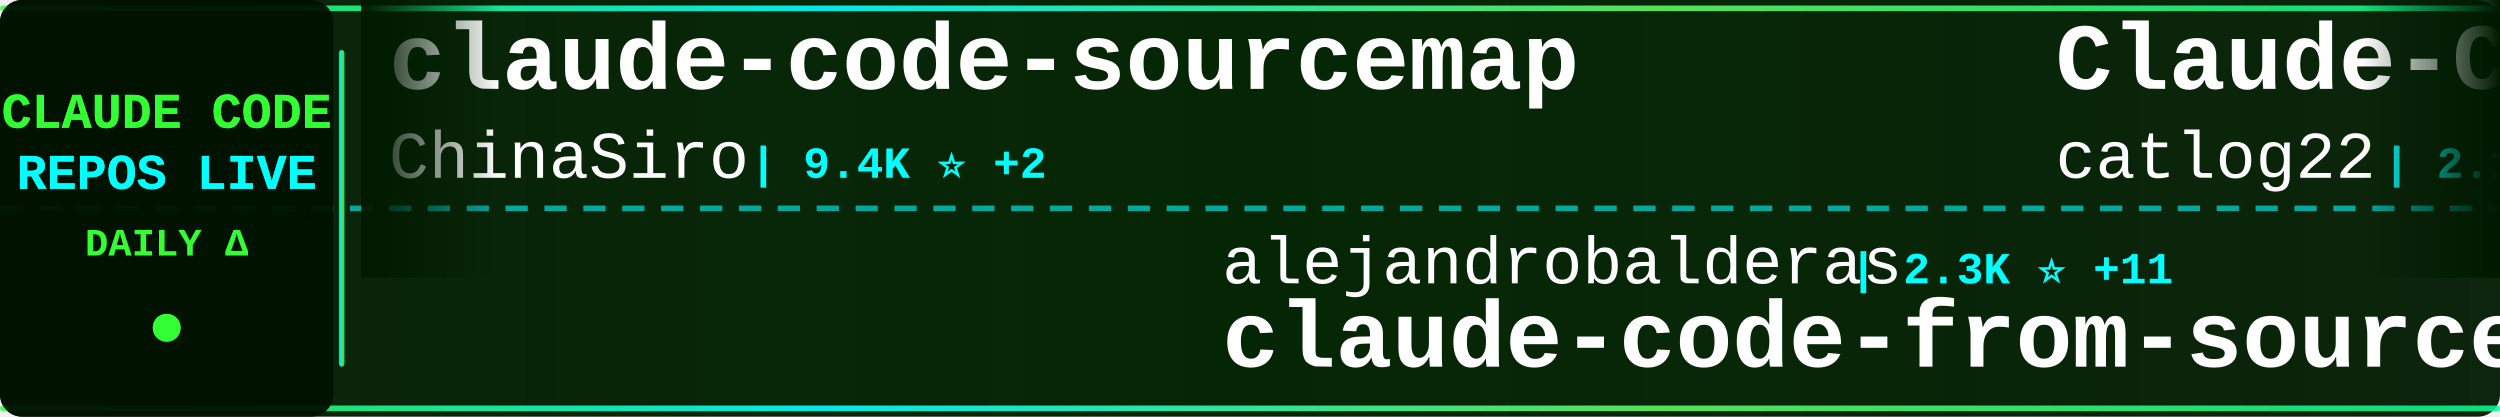
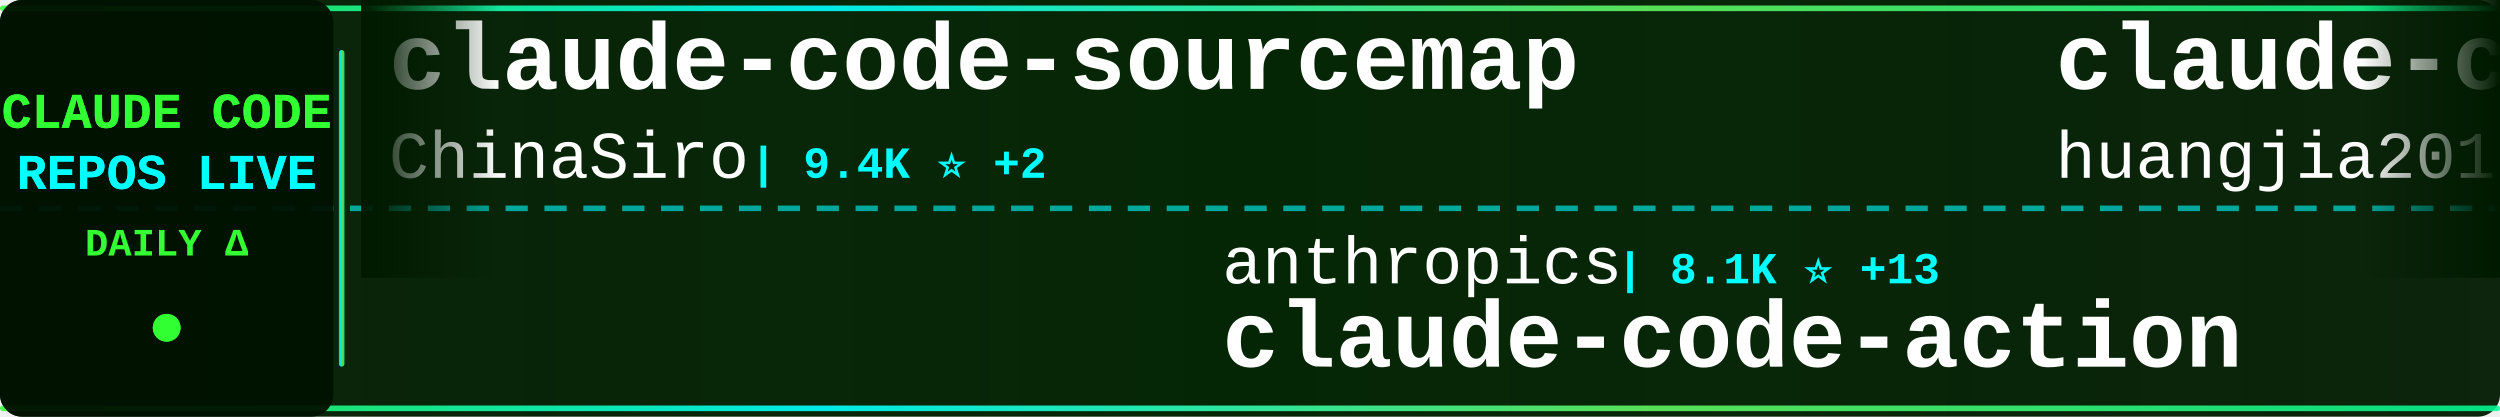
<svg xmlns="http://www.w3.org/2000/svg" width="900" height="150">
  <defs>
    <linearGradient id="tickerBg" x1="0%" y1="0%" x2="100%" y2="0%">
      <stop offset="0%" style="stop-color:#001a00;stop-opacity:0.95" />
      <stop offset="50%" style="stop-color:#002200;stop-opacity:0.98" />
      <stop offset="100%" style="stop-color:#001a00;stop-opacity:0.95" />
    </linearGradient>
    <linearGradient id="borderGrad" x1="0%" y1="0%" x2="100%" y2="0%">
      <stop offset="0%" style="stop-color:#33ff33;stop-opacity:0.85">
        <animate attributeName="stop-opacity" values="0.85;1;0.85" dur="2s" repeatCount="indefinite" />
      </stop>
      <stop offset="33%" style="stop-color:#00ffff;stop-opacity:0.9">
        <animate attributeName="stop-opacity" values="0.9;1;0.9" dur="2.2s" repeatCount="indefinite" />
      </stop>
      <stop offset="66%" style="stop-color:#66ff66;stop-opacity:0.85">
        <animate attributeName="stop-opacity" values="0.85;1;0.85" dur="1.8s" repeatCount="indefinite" />
      </stop>
      <stop offset="100%" style="stop-color:#00ff99;stop-opacity:0.85">
        <animate attributeName="stop-opacity" values="0.85;1;0.85" dur="2s" repeatCount="indefinite" />
      </stop>
    </linearGradient>
    <filter id="textGlow">
      <feGaussianBlur stdDeviation="0.1" result="coloredBlur" />
      <feMerge>
        <feMergeNode in="coloredBlur" />
        <feMergeNode in="SourceGraphic" />
      </feMerge>
    </filter>
    <filter id="metricGlow">
      <feGaussianBlur stdDeviation="0.2" result="coloredBlur" />
      <feMerge>
        <feMergeNode in="coloredBlur" />
        <feMergeNode in="SourceGraphic" />
      </feMerge>
    </filter>
    <linearGradient id="leftFade" x1="0%" y1="0%" x2="100%" y2="0%">
      <stop offset="0%" style="stop-color:#001a00;stop-opacity:1" />
      <stop offset="100%" style="stop-color:#001a00;stop-opacity:0" />
    </linearGradient>
    <linearGradient id="rightFade" x1="0%" y1="0%" x2="100%" y2="0%">
      <stop offset="0%" style="stop-color:#001a00;stop-opacity:0" />
      <stop offset="100%" style="stop-color:#001a00;stop-opacity:1" />
    </linearGradient>
  </defs>
  <rect width="900" height="150" fill="url(#tickerBg)" rx="8" />
  <rect x="0" y="2" width="900" height="2" fill="url(#borderGrad)" rx="1" />
  <rect x="0" y="146" width="900" height="2" fill="url(#borderGrad)" rx="1" />
  <line x1="0" y1="75" x2="900" y2="75" stroke="#00ffff" stroke-width="2" stroke-dasharray="8 6" opacity="0.6" />
  <rect x="0" y="0" width="120" height="150" fill="#001100" opacity="0.95" rx="8" />
  <text x="60" y="46" font-family="'Courier New', monospace" font-size="18" font-weight="bold" fill="#33ff33" text-anchor="middle" filter="url(#textGlow)">
    CLAUDE CODE
  </text>
  <text x="60" y="68" font-family="'Courier New', monospace" font-size="18" font-weight="bold" fill="#00ffff" text-anchor="middle" filter="url(#textGlow)">
    REPOS LIVE
  </text>
  <text x="60" y="92" font-family="'Courier New', monospace" font-size="14" font-weight="bold" fill="#33ff33" text-anchor="middle">
    DAILY Δ
  </text>
  <circle cx="60" cy="118" r="5" fill="#33ff33" filter="url(#metricGlow)">
    <animate attributeName="r" values="4;6;4" dur="1.5s" repeatCount="indefinite" />
    <animate attributeName="opacity" values="0.6;1;0.6" dur="1.5s" repeatCount="indefinite" />
  </circle>
  <rect x="122" y="18" width="2" height="114" fill="url(#borderGrad)" rx="1" />
  <clipPath id="tickerClip">
    <rect x="130" y="0" width="770" height="150" />
  </clipPath>
  <g clip-path="url(#tickerClip)">
    <g id="tickerItems">
      <animateTransform attributeName="transform" attributeType="XML" type="translate" from="0 0" to="-3000 0" dur="54s" repeatCount="indefinite" />
      <g transform="translate(0, 0)">
        <text x="140" y="32" font-family="'Courier New', monospace" font-size="34" font-weight="bold" fill="#ffffff">claude-code-sourcemap</text>
        <text x="140" y="64" font-family="'Courier New', monospace" font-size="24" font-weight="normal" fill="#ffffff" opacity="1.0">ChinaSiro</text>
        <text x="270" y="64" font-family="'Courier New', monospace" font-size="16" font-weight="bold" fill="#00ffff"> | 9.4K ⭐ +2</text>
      </g>
      <g transform="translate(300, 0)">
-         <text x="140" y="102" font-family="'Courier New', monospace" font-size="24" font-weight="normal" fill="#ffffff" opacity="1.0">alejandrobalderas</text>
-         <text x="366" y="102" font-family="'Courier New', monospace" font-size="16" font-weight="bold" fill="#00ffff"> | 2.3K ⭐ +11</text>
-         <text x="140" y="132" font-family="'Courier New', monospace" font-size="34" font-weight="bold" fill="#ffffff">claude-code-from-source</text>
+         <text x="140" y="102" font-family="'Courier New', monospace" font-size="24" font-weight="normal" fill="#ffffff" opacity="1.0">anthropics</text>
+         <text x="282" y="102" font-family="'Courier New', monospace" font-size="16" font-weight="bold" fill="#00ffff"> | 8.1K ⭐ +13</text>
+         <text x="140" y="132" font-family="'Courier New', monospace" font-size="34" font-weight="bold" fill="#ffffff">claude-code-action</text>
      </g>
      <g transform="translate(600, 0)">
-         <text x="140" y="32" font-family="'Courier New', monospace" font-size="34" font-weight="bold" fill="#ffffff">Claude-Code-Workflow</text>
-         <text x="140" y="64" font-family="'Courier New', monospace" font-size="24" font-weight="normal" fill="#ffffff" opacity="1.0">catlog22</text>
-         <text x="258" y="64" font-family="'Courier New', monospace" font-size="16" font-weight="bold" fill="#00ffff"> | 2.1K ⭐ +1</text>
+         <text x="140" y="32" font-family="'Courier New', monospace" font-size="34" font-weight="bold" fill="#ffffff">claude-code-engineering</text>
+         <text x="140" y="64" font-family="'Courier New', monospace" font-size="24" font-weight="normal" fill="#ffffff" opacity="1.0">huangjia2019</text>
+         <text x="306" y="64" font-family="'Courier New', monospace" font-size="16" font-weight="bold" fill="#00ffff"> | 861 ⭐ +3</text>
      </g>
      <g transform="translate(900, 0)">
-         <text x="140" y="102" font-family="'Courier New', monospace" font-size="24" font-weight="normal" fill="#ffffff" opacity="1.0">Hyper66666</text>
-         <text x="282" y="102" font-family="'Courier New', monospace" font-size="16" font-weight="bold" fill="#00ffff"> | 216 ⭐</text>
-         <text x="140" y="132" font-family="'Courier New', monospace" font-size="34" font-weight="bold" fill="#ffffff">claude-code-sourcemap</text>
+         <text x="140" y="102" font-family="'Courier New', monospace" font-size="24" font-weight="normal" fill="#ffffff" opacity="1.0">musistudio</text>
+         <text x="282" y="102" font-family="'Courier New', monospace" font-size="16" font-weight="bold" fill="#00ffff"> | 35.2K ⭐ +40</text>
+         <text x="140" y="132" font-family="'Courier New', monospace" font-size="34" font-weight="bold" fill="#ffffff">claude-code-router</text>
      </g>
      <g transform="translate(1200, 0)">
-         <text x="140" y="32" font-family="'Courier New', monospace" font-size="34" font-weight="bold" fill="#ffffff">awesome-claude-code</text>
-         <text x="140" y="64" font-family="'Courier New', monospace" font-size="24" font-weight="normal" fill="#ffffff" opacity="1.0">jqueryscript</text>
-         <text x="306" y="64" font-family="'Courier New', monospace" font-size="16" font-weight="bold" fill="#00ffff"> | 432 ⭐ +4</text>
+         <text x="140" y="32" font-family="'Courier New', monospace" font-size="34" font-weight="bold" fill="#ffffff">claude-code-analysis</text>
+         <text x="140" y="64" font-family="'Courier New', monospace" font-size="24" font-weight="normal" fill="#ffffff" opacity="1.0">liuup</text>
+         <text x="222" y="64" font-family="'Courier New', monospace" font-size="16" font-weight="bold" fill="#00ffff"> | 3.2K ⭐ +7</text>
      </g>
      <g transform="translate(1500, 0)">
-         <text x="140" y="102" font-family="'Courier New', monospace" font-size="24" font-weight="normal" fill="#ffffff" opacity="1.0">ykdojo</text>
-         <text x="234" y="102" font-family="'Courier New', monospace" font-size="16" font-weight="bold" fill="#00ffff"> | 8.9K ⭐ +10</text>
-         <text x="140" y="132" font-family="'Courier New', monospace" font-size="34" font-weight="bold" fill="#ffffff">claude-code-tips</text>
+         <text x="140" y="102" font-family="'Courier New', monospace" font-size="24" font-weight="normal" fill="#ffffff" opacity="1.0">edmund-io</text>
+         <text x="270" y="102" font-family="'Courier New', monospace" font-size="16" font-weight="bold" fill="#00ffff"> | 1.5K ⭐</text>
+         <text x="140" y="132" font-family="'Courier New', monospace" font-size="34" font-weight="bold" fill="#ffffff">edmunds-claude-code</text>
      </g>
      <g transform="translate(1800, 0)">
-         <text x="140" y="32" font-family="'Courier New', monospace" font-size="34" font-weight="bold" fill="#ffffff">oh-my-claudecode</text>
-         <text x="140" y="64" font-family="'Courier New', monospace" font-size="24" font-weight="normal" fill="#ffffff" opacity="1.0">Yeachan-Heo</text>
-         <text x="294" y="64" font-family="'Courier New', monospace" font-size="16" font-weight="bold" fill="#00ffff"> | 36.7K ⭐ +33</text>
+         <text x="140" y="32" font-family="'Courier New', monospace" font-size="34" font-weight="bold" fill="#ffffff">claude_code_src</text>
+         <text x="140" y="64" font-family="'Courier New', monospace" font-size="24" font-weight="normal" fill="#ffffff" opacity="1.0">ponponon</text>
+         <text x="258" y="64" font-family="'Courier New', monospace" font-size="16" font-weight="bold" fill="#00ffff"> | 2.3K ⭐ +1</text>
      </g>
      <g transform="translate(2100, 0)">
-         <text x="140" y="102" font-family="'Courier New', monospace" font-size="24" font-weight="normal" fill="#ffffff" opacity="1.0">ChrisWiles</text>
-         <text x="282" y="102" font-family="'Courier New', monospace" font-size="16" font-weight="bold" fill="#00ffff"> | 6.0K ⭐</text>
-         <text x="140" y="132" font-family="'Courier New', monospace" font-size="34" font-weight="bold" fill="#ffffff">claude-code-showcase</text>
+         <text x="140" y="102" font-family="'Courier New', monospace" font-size="24" font-weight="normal" fill="#ffffff" opacity="1.0">oboard</text>
+         <text x="234" y="102" font-family="'Courier New', monospace" font-size="16" font-weight="bold" fill="#00ffff"> | 3.2K ⭐</text>
+         <text x="140" y="132" font-family="'Courier New', monospace" font-size="34" font-weight="bold" fill="#ffffff">claude-code-rev</text>
      </g>
      <g transform="translate(2400, 0)">
-         <text x="140" y="32" font-family="'Courier New', monospace" font-size="34" font-weight="bold" fill="#ffffff">claude-code-spec-workflo...</text>
-         <text x="140" y="64" font-family="'Courier New', monospace" font-size="24" font-weight="normal" fill="#ffffff" opacity="1.0">Pimzino</text>
-         <text x="246" y="64" font-family="'Courier New', monospace" font-size="16" font-weight="bold" fill="#00ffff"> | 3.8K ⭐ +1</text>
+         <text x="140" y="32" font-family="'Courier New', monospace" font-size="34" font-weight="bold" fill="#ffffff">claude-code-tudou</text>
+         <text x="140" y="64" font-family="'Courier New', monospace" font-size="24" font-weight="normal" fill="#ffffff" opacity="1.0">AICoderTudou</text>
+         <text x="306" y="64" font-family="'Courier New', monospace" font-size="16" font-weight="bold" fill="#00ffff"> | 500 ⭐</text>
      </g>
      <g transform="translate(2700, 0)">
-         <text x="140" y="102" font-family="'Courier New', monospace" font-size="24" font-weight="normal" fill="#ffffff" opacity="1.0">frankbria</text>
-         <text x="270" y="102" font-family="'Courier New', monospace" font-size="16" font-weight="bold" fill="#00ffff"> | 9.4K ⭐ +10</text>
-         <text x="140" y="132" font-family="'Courier New', monospace" font-size="34" font-weight="bold" fill="#ffffff">ralph-claude-code</text>
+         <text x="140" y="102" font-family="'Courier New', monospace" font-size="24" font-weight="normal" fill="#ffffff" opacity="1.0">KPR111</text>
+         <text x="234" y="102" font-family="'Courier New', monospace" font-size="16" font-weight="bold" fill="#00ffff"> | 18 ⭐</text>
+         <text x="140" y="132" font-family="'Courier New', monospace" font-size="34" font-weight="bold" fill="#ffffff">Claude-Code</text>
      </g>
      <g transform="translate(3000, 0)">
        <text x="140" y="32" font-family="'Courier New', monospace" font-size="34" font-weight="bold" fill="#ffffff">claude-code-sourcemap</text>
        <text x="140" y="64" font-family="'Courier New', monospace" font-size="24" font-weight="normal" fill="#ffffff" opacity="1.0">ChinaSiro</text>
        <text x="270" y="64" font-family="'Courier New', monospace" font-size="16" font-weight="bold" fill="#00ffff"> | 9.4K ⭐ +2</text>
      </g>
      <g transform="translate(3300, 0)">
-         <text x="140" y="102" font-family="'Courier New', monospace" font-size="24" font-weight="normal" fill="#ffffff" opacity="1.0">alejandrobalderas</text>
-         <text x="366" y="102" font-family="'Courier New', monospace" font-size="16" font-weight="bold" fill="#00ffff"> | 2.3K ⭐ +11</text>
-         <text x="140" y="132" font-family="'Courier New', monospace" font-size="34" font-weight="bold" fill="#ffffff">claude-code-from-source</text>
+         <text x="140" y="102" font-family="'Courier New', monospace" font-size="24" font-weight="normal" fill="#ffffff" opacity="1.0">anthropics</text>
+         <text x="282" y="102" font-family="'Courier New', monospace" font-size="16" font-weight="bold" fill="#00ffff"> | 8.1K ⭐ +13</text>
+         <text x="140" y="132" font-family="'Courier New', monospace" font-size="34" font-weight="bold" fill="#ffffff">claude-code-action</text>
      </g>
      <g transform="translate(3600, 0)">
-         <text x="140" y="32" font-family="'Courier New', monospace" font-size="34" font-weight="bold" fill="#ffffff">Claude-Code-Workflow</text>
-         <text x="140" y="64" font-family="'Courier New', monospace" font-size="24" font-weight="normal" fill="#ffffff" opacity="1.0">catlog22</text>
-         <text x="258" y="64" font-family="'Courier New', monospace" font-size="16" font-weight="bold" fill="#00ffff"> | 2.1K ⭐ +1</text>
+         <text x="140" y="32" font-family="'Courier New', monospace" font-size="34" font-weight="bold" fill="#ffffff">claude-code-engineering</text>
+         <text x="140" y="64" font-family="'Courier New', monospace" font-size="24" font-weight="normal" fill="#ffffff" opacity="1.0">huangjia2019</text>
+         <text x="306" y="64" font-family="'Courier New', monospace" font-size="16" font-weight="bold" fill="#00ffff"> | 861 ⭐ +3</text>
      </g>
      <g transform="translate(3900, 0)">
-         <text x="140" y="102" font-family="'Courier New', monospace" font-size="24" font-weight="normal" fill="#ffffff" opacity="1.0">Hyper66666</text>
-         <text x="282" y="102" font-family="'Courier New', monospace" font-size="16" font-weight="bold" fill="#00ffff"> | 216 ⭐</text>
-         <text x="140" y="132" font-family="'Courier New', monospace" font-size="34" font-weight="bold" fill="#ffffff">claude-code-sourcemap</text>
+         <text x="140" y="102" font-family="'Courier New', monospace" font-size="24" font-weight="normal" fill="#ffffff" opacity="1.0">musistudio</text>
+         <text x="282" y="102" font-family="'Courier New', monospace" font-size="16" font-weight="bold" fill="#00ffff"> | 35.2K ⭐ +40</text>
+         <text x="140" y="132" font-family="'Courier New', monospace" font-size="34" font-weight="bold" fill="#ffffff">claude-code-router</text>
      </g>
    </g>
  </g>
  <rect x="130" y="0" width="50" height="100" fill="url(#leftFade)" />
  <rect x="850" y="0" width="50" height="100" fill="url(#rightFade)" />
</svg>
